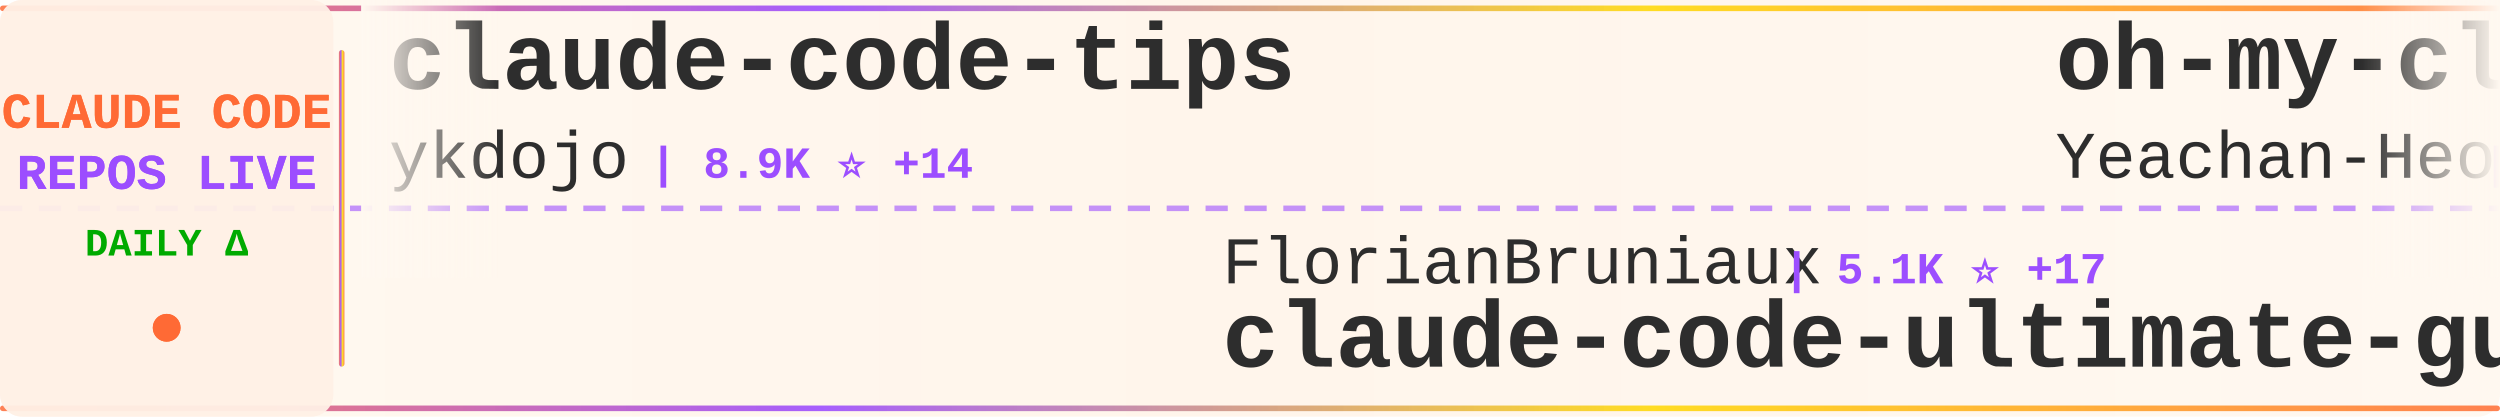
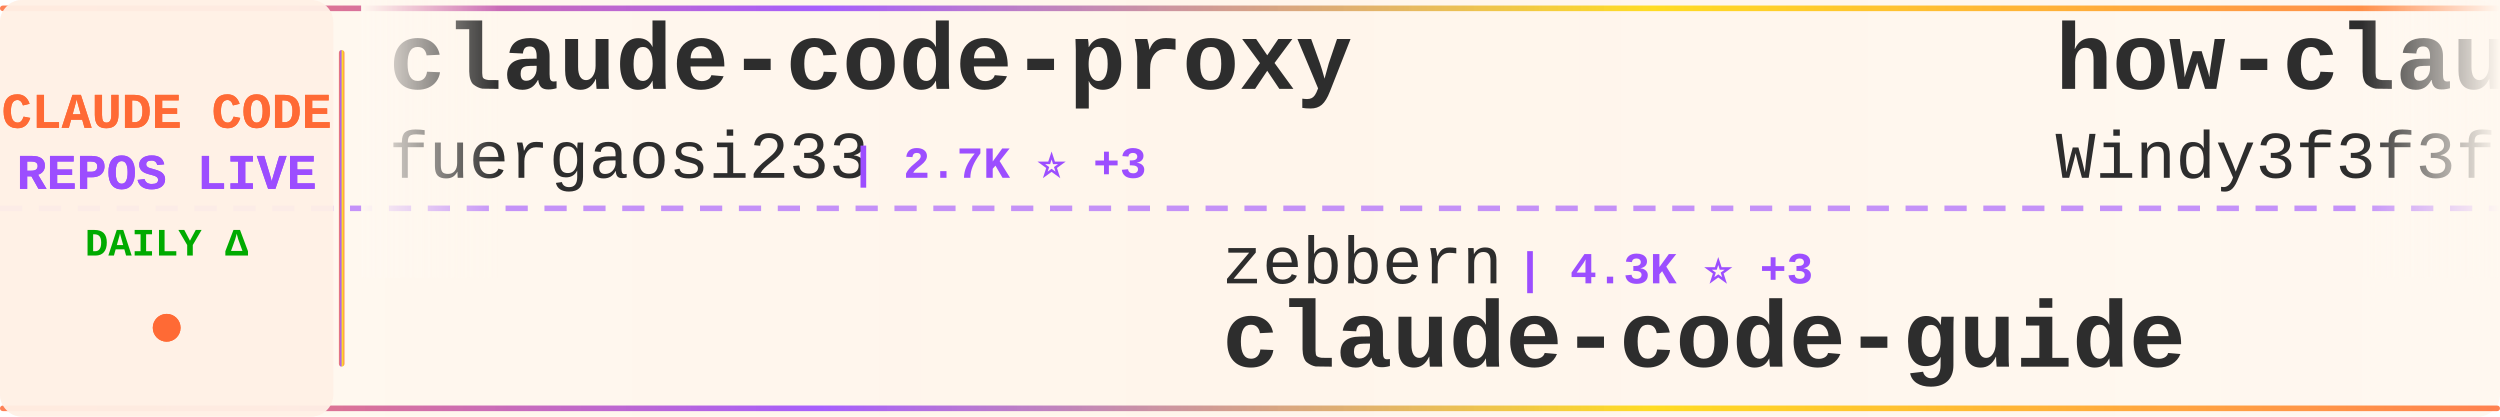
<svg xmlns="http://www.w3.org/2000/svg" width="900" height="150">
  <defs>
    <linearGradient id="tickerBg" x1="0%" y1="0%" x2="100%" y2="0%">
      <stop offset="0%" style="stop-color:#fff8f0;stop-opacity:0.98" />
      <stop offset="50%" style="stop-color:#fff5eb;stop-opacity:1" />
      <stop offset="100%" style="stop-color:#fff8f0;stop-opacity:0.98" />
    </linearGradient>
    <linearGradient id="borderGrad" x1="0%" y1="0%" x2="100%" y2="0%">
      <stop offset="0%" style="stop-color:#FF6B35;stop-opacity:0.85">
        <animate attributeName="stop-opacity" values="0.85;1;0.85" dur="2s" repeatCount="indefinite" />
      </stop>
      <stop offset="33%" style="stop-color:#9C4EFF;stop-opacity:0.9">
        <animate attributeName="stop-opacity" values="0.9;1;0.9" dur="2.2s" repeatCount="indefinite" />
      </stop>
      <stop offset="66%" style="stop-color:#FFD700;stop-opacity:0.85">
        <animate attributeName="stop-opacity" values="0.85;1;0.85" dur="1.8s" repeatCount="indefinite" />
      </stop>
      <stop offset="100%" style="stop-color:#FF6B35;stop-opacity:0.85">
        <animate attributeName="stop-opacity" values="0.85;1;0.85" dur="2s" repeatCount="indefinite" />
      </stop>
    </linearGradient>
    <filter id="textGlow">
      <feGaussianBlur stdDeviation="0.15" result="coloredBlur" />
      <feMerge>
        <feMergeNode in="coloredBlur" />
        <feMergeNode in="SourceGraphic" />
      </feMerge>
    </filter>
    <filter id="metricGlow">
      <feGaussianBlur stdDeviation="0.2" result="coloredBlur" />
      <feMerge>
        <feMergeNode in="coloredBlur" />
        <feMergeNode in="SourceGraphic" />
      </feMerge>
    </filter>
    <linearGradient id="leftFade" x1="0%" y1="0%" x2="100%" y2="0%">
      <stop offset="0%" style="stop-color:#fff8f0;stop-opacity:1" />
      <stop offset="100%" style="stop-color:#fff8f0;stop-opacity:0" />
    </linearGradient>
    <linearGradient id="rightFade" x1="0%" y1="0%" x2="100%" y2="0%">
      <stop offset="0%" style="stop-color:#fff8f0;stop-opacity:0" />
      <stop offset="100%" style="stop-color:#fff8f0;stop-opacity:1" />
    </linearGradient>
  </defs>
  <rect width="900" height="150" fill="url(#tickerBg)" rx="8" />
  <rect x="0" y="2" width="900" height="2" fill="url(#borderGrad)" rx="1" />
  <rect x="0" y="146" width="900" height="2" fill="url(#borderGrad)" rx="1" />
  <line x1="0" y1="75" x2="900" y2="75" stroke="#9C4EFF" stroke-width="2" stroke-dasharray="8 6" opacity="0.6" />
  <rect x="0" y="0" width="120" height="150" fill="#fff0e6" opacity="0.95" rx="8" />
  <text x="60" y="46" font-family="'Courier New', monospace" font-size="18" font-weight="bold" fill="#FF6B35" text-anchor="middle" filter="url(#textGlow)">
    CLAUDE CODE
  </text>
  <text x="60" y="68" font-family="'Courier New', monospace" font-size="18" font-weight="bold" fill="#9C4EFF" text-anchor="middle" filter="url(#textGlow)">
    REPOS LIVE
  </text>
  <text x="60" y="92" font-family="'Courier New', monospace" font-size="14" font-weight="bold" fill="#00aa00" text-anchor="middle">
    DAILY Δ
  </text>
  <circle cx="60" cy="118" r="5" fill="#FF6B35" filter="url(#metricGlow)">
    <animate attributeName="r" values="4;6;4" dur="1.5s" repeatCount="indefinite" />
    <animate attributeName="opacity" values="0.6;1;0.6" dur="1.5s" repeatCount="indefinite" />
  </circle>
  <rect x="122" y="18" width="2" height="114" fill="url(#borderGrad)" rx="1" />
  <clipPath id="tickerClip">
    <rect x="130" y="0" width="770" height="150" />
  </clipPath>
  <g clip-path="url(#tickerClip)">
    <g id="tickerItems">
      <animateTransform attributeName="transform" attributeType="XML" type="translate" from="0 0" to="-3000 0" dur="54s" repeatCount="indefinite" />
      <g transform="translate(0, 0)">
-         <text x="140" y="32" font-family="'Courier New', monospace" font-size="34" font-weight="bold" fill="#2d2d2d">claude-code-tips</text>
-         <text x="140" y="64" font-family="'Courier New', monospace" font-size="24" font-weight="normal" fill="#2d2d2d" opacity="1.0">ykdojo</text>
-         <text x="234" y="64" font-family="'Courier New', monospace" font-size="16" font-weight="bold" fill="#9C4EFF"> | 8.9K ⭐ +14</text>
-       </g>
-       <g transform="translate(300, 0)">
-         <text x="140" y="102" font-family="'Courier New', monospace" font-size="24" font-weight="normal" fill="#2d2d2d" opacity="1.0">FlorianBruniaux</text>
-         <text x="342" y="102" font-family="'Courier New', monospace" font-size="16" font-weight="bold" fill="#9C4EFF"> | 5.1K ⭐ +17</text>
-         <text x="140" y="132" font-family="'Courier New', monospace" font-size="34" font-weight="bold" fill="#2d2d2d">claude-code-ultimate-gui...</text>
-       </g>
-       <g transform="translate(600, 0)">
-         <text x="140" y="32" font-family="'Courier New', monospace" font-size="34" font-weight="bold" fill="#2d2d2d">oh-my-claudecode</text>
-         <text x="140" y="64" font-family="'Courier New', monospace" font-size="24" font-weight="normal" fill="#2d2d2d" opacity="1.0">Yeachan-Heo</text>
-         <text x="294" y="64" font-family="'Courier New', monospace" font-size="16" font-weight="bold" fill="#9C4EFF"> | 36.7K ⭐ +59</text>
-       </g>
-       <g transform="translate(900, 0)">
-         <text x="140" y="102" font-family="'Courier New', monospace" font-size="24" font-weight="normal" fill="#2d2d2d" opacity="1.0">Maciek-roboblog</text>
-         <text x="342" y="102" font-family="'Courier New', monospace" font-size="16" font-weight="bold" fill="#9C4EFF"> | 8.2K ⭐ +8</text>
-         <text x="140" y="132" font-family="'Courier New', monospace" font-size="34" font-weight="bold" fill="#2d2d2d">Claude-Code-Usage-Monito...</text>
-       </g>
-       <g transform="translate(1200, 0)">
        <text x="140" y="32" font-family="'Courier New', monospace" font-size="34" font-weight="bold" fill="#2d2d2d">claude-code-proxy</text>
        <text x="140" y="64" font-family="'Courier New', monospace" font-size="24" font-weight="normal" fill="#2d2d2d" opacity="1.0">fuergaosi233</text>
        <text x="306" y="64" font-family="'Courier New', monospace" font-size="16" font-weight="bold" fill="#9C4EFF"> | 2.7K ⭐ +3</text>
      </g>
+       <g transform="translate(300, 0)">
+         <text x="140" y="102" font-family="'Courier New', monospace" font-size="24" font-weight="normal" fill="#2d2d2d" opacity="1.0">zebbern</text>
+         <text x="246" y="102" font-family="'Courier New', monospace" font-size="16" font-weight="bold" fill="#9C4EFF"> | 4.3K ⭐ +3</text>
+         <text x="140" y="132" font-family="'Courier New', monospace" font-size="34" font-weight="bold" fill="#2d2d2d">claude-code-guide</text>
+       </g>
+       <g transform="translate(600, 0)">
+         <text x="140" y="32" font-family="'Courier New', monospace" font-size="34" font-weight="bold" fill="#2d2d2d">how-claude-code-works</text>
+         <text x="140" y="64" font-family="'Courier New', monospace" font-size="24" font-weight="normal" fill="#2d2d2d" opacity="1.0">Windy3f3f3f3f</text>
+         <text x="318" y="64" font-family="'Courier New', monospace" font-size="16" font-weight="bold" fill="#9C4EFF"> | 2.7K ⭐ +3</text>
+       </g>
+       <g transform="translate(900, 0)">
+         <text x="140" y="102" font-family="'Courier New', monospace" font-size="24" font-weight="normal" fill="#2d2d2d" opacity="1.0">feiskyer</text>
+         <text x="258" y="102" font-family="'Courier New', monospace" font-size="16" font-weight="bold" fill="#9C4EFF"> | 1.6K ⭐ +2</text>
+         <text x="140" y="132" font-family="'Courier New', monospace" font-size="34" font-weight="bold" fill="#2d2d2d">claude-code-settings</text>
+       </g>
+       <g transform="translate(1200, 0)">
+         <text x="140" y="32" font-family="'Courier New', monospace" font-size="34" font-weight="bold" fill="#2d2d2d">skills</text>
+         <text x="140" y="64" font-family="'Courier New', monospace" font-size="24" font-weight="normal" fill="#2d2d2d" opacity="1.0">anthropics</text>
+         <text x="282" y="64" font-family="'Courier New', monospace" font-size="16" font-weight="bold" fill="#9C4EFF"> | 153.5K ⭐ +318</text>
+       </g>
      <g transform="translate(1500, 0)">
-         <text x="140" y="102" font-family="'Courier New', monospace" font-size="24" font-weight="normal" fill="#2d2d2d" opacity="1.0">Hyper66666</text>
-         <text x="282" y="102" font-family="'Courier New', monospace" font-size="16" font-weight="bold" fill="#9C4EFF"> | 216 ⭐</text>
+         <text x="140" y="102" font-family="'Courier New', monospace" font-size="24" font-weight="normal" fill="#2d2d2d" opacity="1.0">https-deeplearning-ai</text>
+         <text x="414" y="102" font-family="'Courier New', monospace" font-size="16" font-weight="bold" fill="#9C4EFF"> | 532 ⭐</text>
+         <text x="140" y="132" font-family="'Courier New', monospace" font-size="34" font-weight="bold" fill="#2d2d2d">sc-claude-code-files</text>
+       </g>
+       <g transform="translate(1800, 0)">
+         <text x="140" y="32" font-family="'Courier New', monospace" font-size="34" font-weight="bold" fill="#2d2d2d">collection-claude-code-s...</text>
+         <text x="140" y="64" font-family="'Courier New', monospace" font-size="24" font-weight="normal" fill="#2d2d2d" opacity="1.0">chauncygu</text>
+         <text x="270" y="64" font-family="'Courier New', monospace" font-size="16" font-weight="bold" fill="#9C4EFF"> | 2.7K ⭐ +3</text>
+       </g>
+       <g transform="translate(2100, 0)">
+         <text x="140" y="102" font-family="'Courier New', monospace" font-size="24" font-weight="normal" fill="#2d2d2d" opacity="1.0">wanshuiyin</text>
+         <text x="282" y="102" font-family="'Courier New', monospace" font-size="16" font-weight="bold" fill="#9C4EFF"> | 12.4K ⭐ +35</text>
+         <text x="140" y="132" font-family="'Courier New', monospace" font-size="34" font-weight="bold" fill="#2d2d2d">Auto-claude-code-researc...</text>
+       </g>
+       <g transform="translate(2400, 0)">
+         <text x="140" y="32" font-family="'Courier New', monospace" font-size="34" font-weight="bold" fill="#2d2d2d">awesome-claude-code</text>
+         <text x="140" y="64" font-family="'Courier New', monospace" font-size="24" font-weight="normal" fill="#2d2d2d" opacity="1.0">jqueryscript</text>
+         <text x="306" y="64" font-family="'Courier New', monospace" font-size="16" font-weight="bold" fill="#9C4EFF"> | 434 ⭐ +2</text>
+       </g>
+       <g transform="translate(2700, 0)">
+         <text x="140" y="102" font-family="'Courier New', monospace" font-size="24" font-weight="normal" fill="#2d2d2d" opacity="1.0">ChinaSiro</text>
+         <text x="270" y="102" font-family="'Courier New', monospace" font-size="16" font-weight="bold" fill="#9C4EFF"> | 9.4K ⭐ +3</text>
        <text x="140" y="132" font-family="'Courier New', monospace" font-size="34" font-weight="bold" fill="#2d2d2d">claude-code-sourcemap</text>
      </g>
-       <g transform="translate(1800, 0)">
-         <text x="140" y="32" font-family="'Courier New', monospace" font-size="34" font-weight="bold" fill="#2d2d2d">claude-code-action</text>
-         <text x="140" y="64" font-family="'Courier New', monospace" font-size="24" font-weight="normal" fill="#2d2d2d" opacity="1.0">anthropics</text>
-         <text x="282" y="64" font-family="'Courier New', monospace" font-size="16" font-weight="bold" fill="#9C4EFF"> | 8.1K ⭐ +9</text>
-       </g>
-       <g transform="translate(2100, 0)">
-         <text x="140" y="102" font-family="'Courier New', monospace" font-size="24" font-weight="normal" fill="#2d2d2d" opacity="1.0">affaan-m</text>
-         <text x="258" y="102" font-family="'Courier New', monospace" font-size="16" font-weight="bold" fill="#9C4EFF"> | 219.2K ⭐ +495</text>
-         <text x="140" y="132" font-family="'Courier New', monospace" font-size="34" font-weight="bold" fill="#2d2d2d">ECC</text>
-       </g>
-       <g transform="translate(2400, 0)">
-         <text x="140" y="32" font-family="'Courier New', monospace" font-size="34" font-weight="bold" fill="#2d2d2d">claude-code-book</text>
-         <text x="140" y="64" font-family="'Courier New', monospace" font-size="24" font-weight="normal" fill="#2d2d2d" opacity="1.0">lintsinghua</text>
-         <text x="294" y="64" font-family="'Courier New', monospace" font-size="16" font-weight="bold" fill="#9C4EFF"> | 3.7K ⭐ +4</text>
-       </g>
-       <g transform="translate(2700, 0)">
-         <text x="140" y="102" font-family="'Courier New', monospace" font-size="24" font-weight="normal" fill="#2d2d2d" opacity="1.0">hangsman</text>
-         <text x="258" y="102" font-family="'Courier New', monospace" font-size="16" font-weight="bold" fill="#9C4EFF"> | 787 ⭐</text>
-         <text x="140" y="132" font-family="'Courier New', monospace" font-size="34" font-weight="bold" fill="#2d2d2d">claude-code-source</text>
-       </g>
      <g transform="translate(3000, 0)">
-         <text x="140" y="32" font-family="'Courier New', monospace" font-size="34" font-weight="bold" fill="#2d2d2d">claude-code-tips</text>
-         <text x="140" y="64" font-family="'Courier New', monospace" font-size="24" font-weight="normal" fill="#2d2d2d" opacity="1.0">ykdojo</text>
-         <text x="234" y="64" font-family="'Courier New', monospace" font-size="16" font-weight="bold" fill="#9C4EFF"> | 8.9K ⭐ +14</text>
+         <text x="140" y="32" font-family="'Courier New', monospace" font-size="34" font-weight="bold" fill="#2d2d2d">claude-code-proxy</text>
+         <text x="140" y="64" font-family="'Courier New', monospace" font-size="24" font-weight="normal" fill="#2d2d2d" opacity="1.0">fuergaosi233</text>
+         <text x="306" y="64" font-family="'Courier New', monospace" font-size="16" font-weight="bold" fill="#9C4EFF"> | 2.7K ⭐ +3</text>
      </g>
      <g transform="translate(3300, 0)">
-         <text x="140" y="102" font-family="'Courier New', monospace" font-size="24" font-weight="normal" fill="#2d2d2d" opacity="1.0">FlorianBruniaux</text>
-         <text x="342" y="102" font-family="'Courier New', monospace" font-size="16" font-weight="bold" fill="#9C4EFF"> | 5.1K ⭐ +17</text>
-         <text x="140" y="132" font-family="'Courier New', monospace" font-size="34" font-weight="bold" fill="#2d2d2d">claude-code-ultimate-gui...</text>
+         <text x="140" y="102" font-family="'Courier New', monospace" font-size="24" font-weight="normal" fill="#2d2d2d" opacity="1.0">zebbern</text>
+         <text x="246" y="102" font-family="'Courier New', monospace" font-size="16" font-weight="bold" fill="#9C4EFF"> | 4.3K ⭐ +3</text>
+         <text x="140" y="132" font-family="'Courier New', monospace" font-size="34" font-weight="bold" fill="#2d2d2d">claude-code-guide</text>
      </g>
      <g transform="translate(3600, 0)">
-         <text x="140" y="32" font-family="'Courier New', monospace" font-size="34" font-weight="bold" fill="#2d2d2d">oh-my-claudecode</text>
-         <text x="140" y="64" font-family="'Courier New', monospace" font-size="24" font-weight="normal" fill="#2d2d2d" opacity="1.0">Yeachan-Heo</text>
-         <text x="294" y="64" font-family="'Courier New', monospace" font-size="16" font-weight="bold" fill="#9C4EFF"> | 36.7K ⭐ +59</text>
+         <text x="140" y="32" font-family="'Courier New', monospace" font-size="34" font-weight="bold" fill="#2d2d2d">how-claude-code-works</text>
+         <text x="140" y="64" font-family="'Courier New', monospace" font-size="24" font-weight="normal" fill="#2d2d2d" opacity="1.0">Windy3f3f3f3f</text>
+         <text x="318" y="64" font-family="'Courier New', monospace" font-size="16" font-weight="bold" fill="#9C4EFF"> | 2.7K ⭐ +3</text>
      </g>
      <g transform="translate(3900, 0)">
-         <text x="140" y="102" font-family="'Courier New', monospace" font-size="24" font-weight="normal" fill="#2d2d2d" opacity="1.0">Maciek-roboblog</text>
-         <text x="342" y="102" font-family="'Courier New', monospace" font-size="16" font-weight="bold" fill="#9C4EFF"> | 8.2K ⭐ +8</text>
-         <text x="140" y="132" font-family="'Courier New', monospace" font-size="34" font-weight="bold" fill="#2d2d2d">Claude-Code-Usage-Monito...</text>
+         <text x="140" y="102" font-family="'Courier New', monospace" font-size="24" font-weight="normal" fill="#2d2d2d" opacity="1.0">feiskyer</text>
+         <text x="258" y="102" font-family="'Courier New', monospace" font-size="16" font-weight="bold" fill="#9C4EFF"> | 1.6K ⭐ +2</text>
+         <text x="140" y="132" font-family="'Courier New', monospace" font-size="34" font-weight="bold" fill="#2d2d2d">claude-code-settings</text>
      </g>
    </g>
  </g>
  <rect x="130" y="0" width="50" height="100" fill="url(#leftFade)" />
  <rect x="850" y="0" width="50" height="100" fill="url(#rightFade)" />
</svg>
